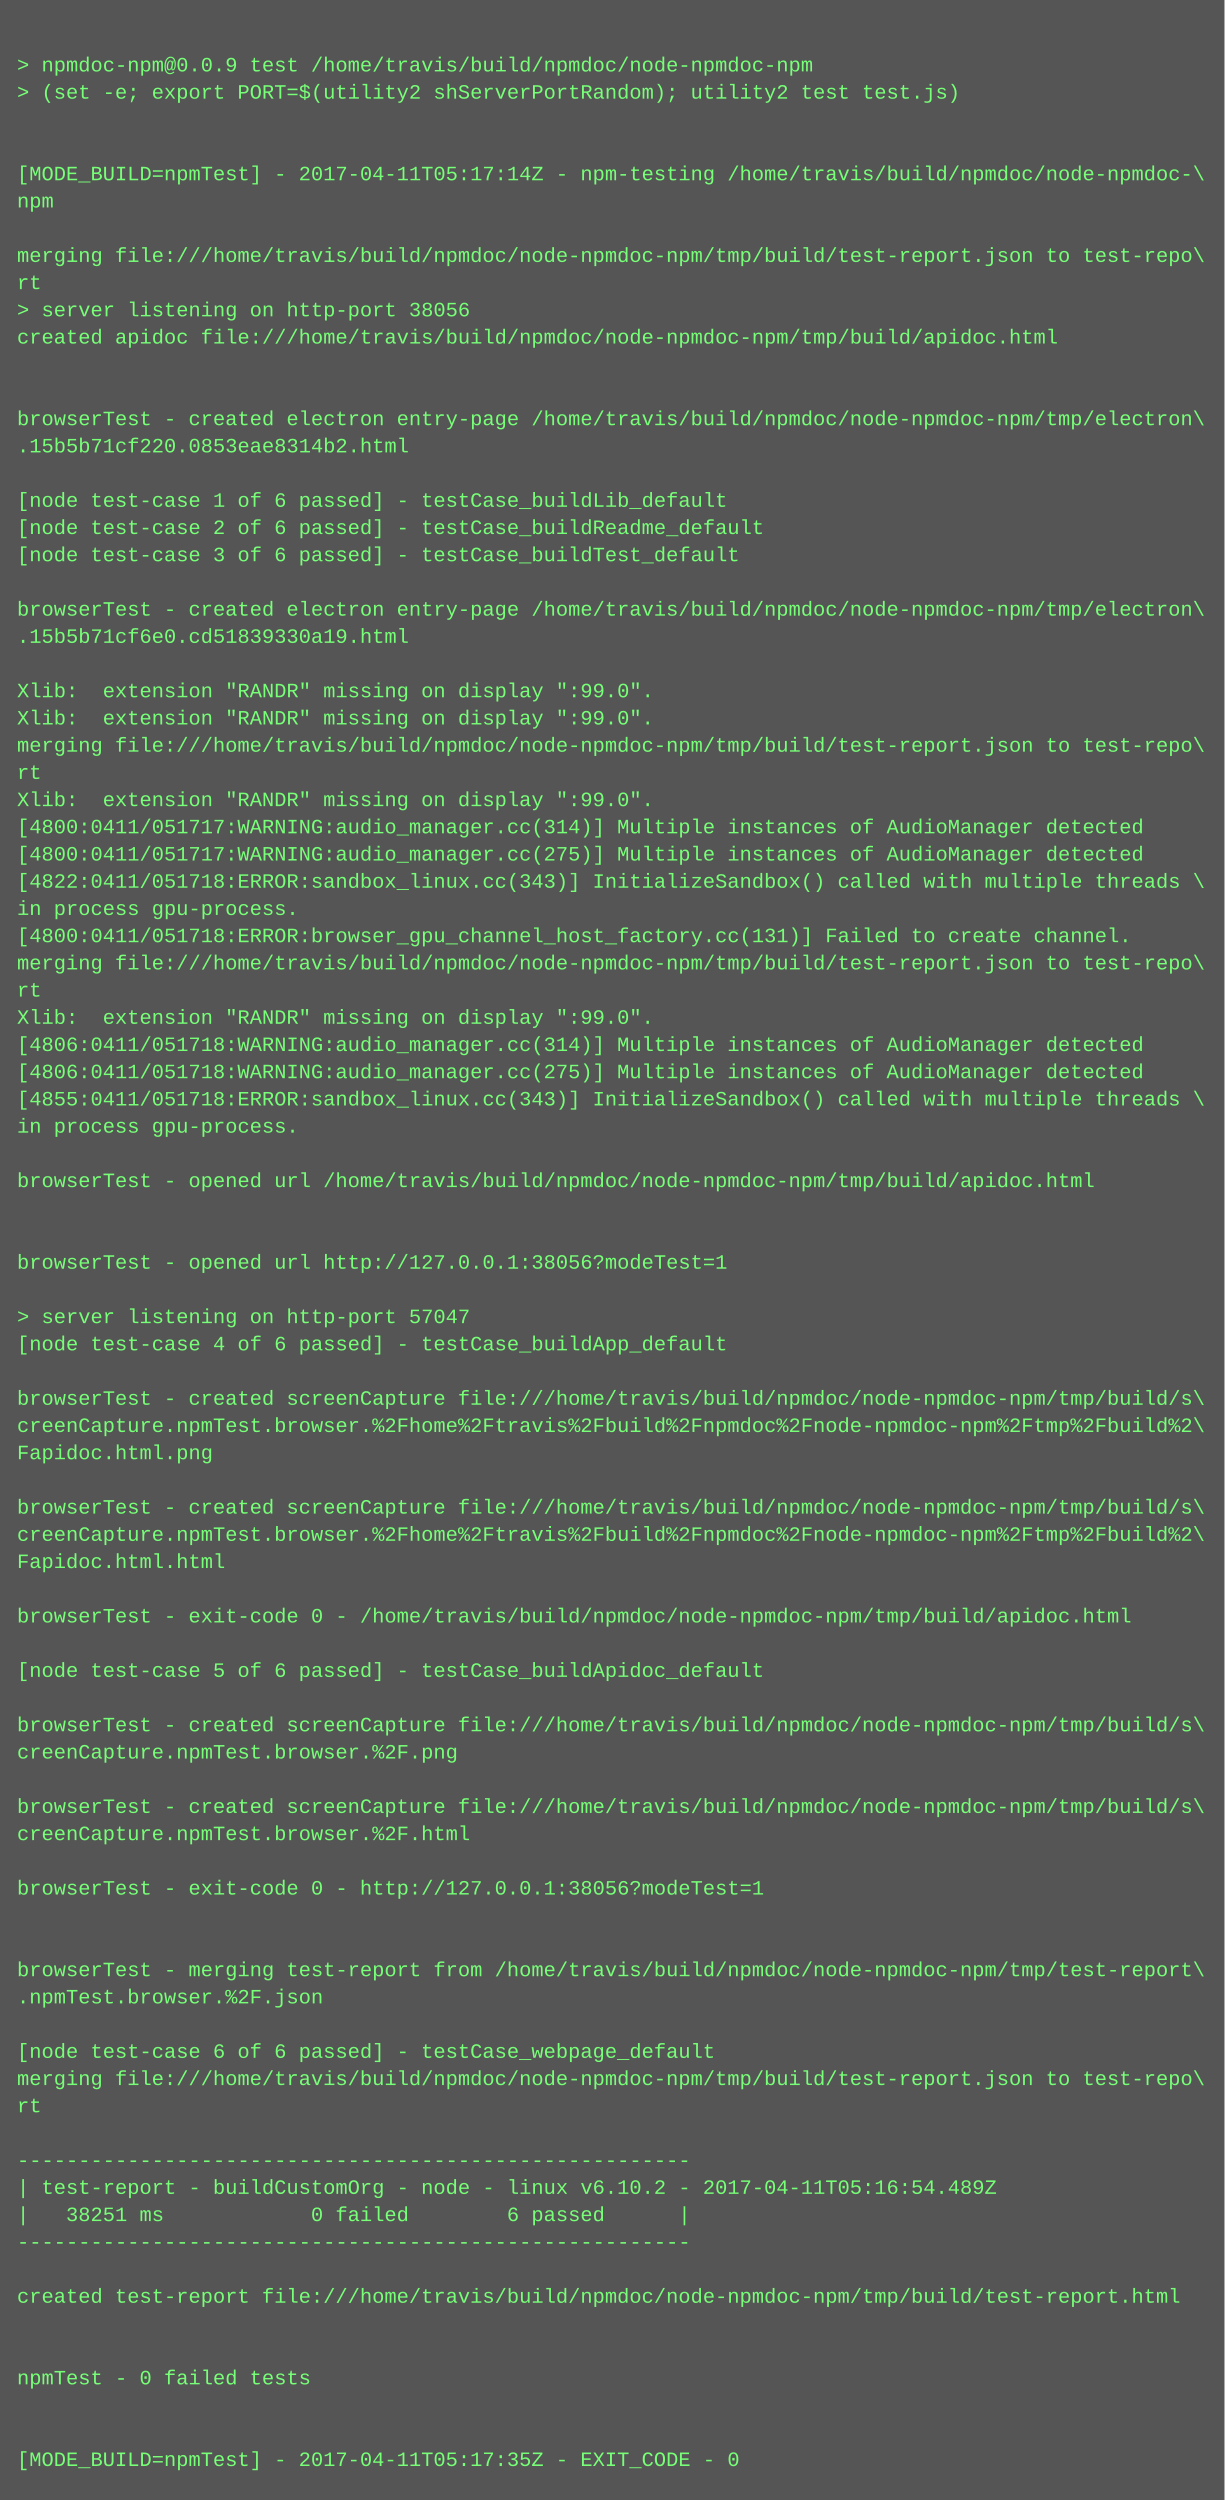
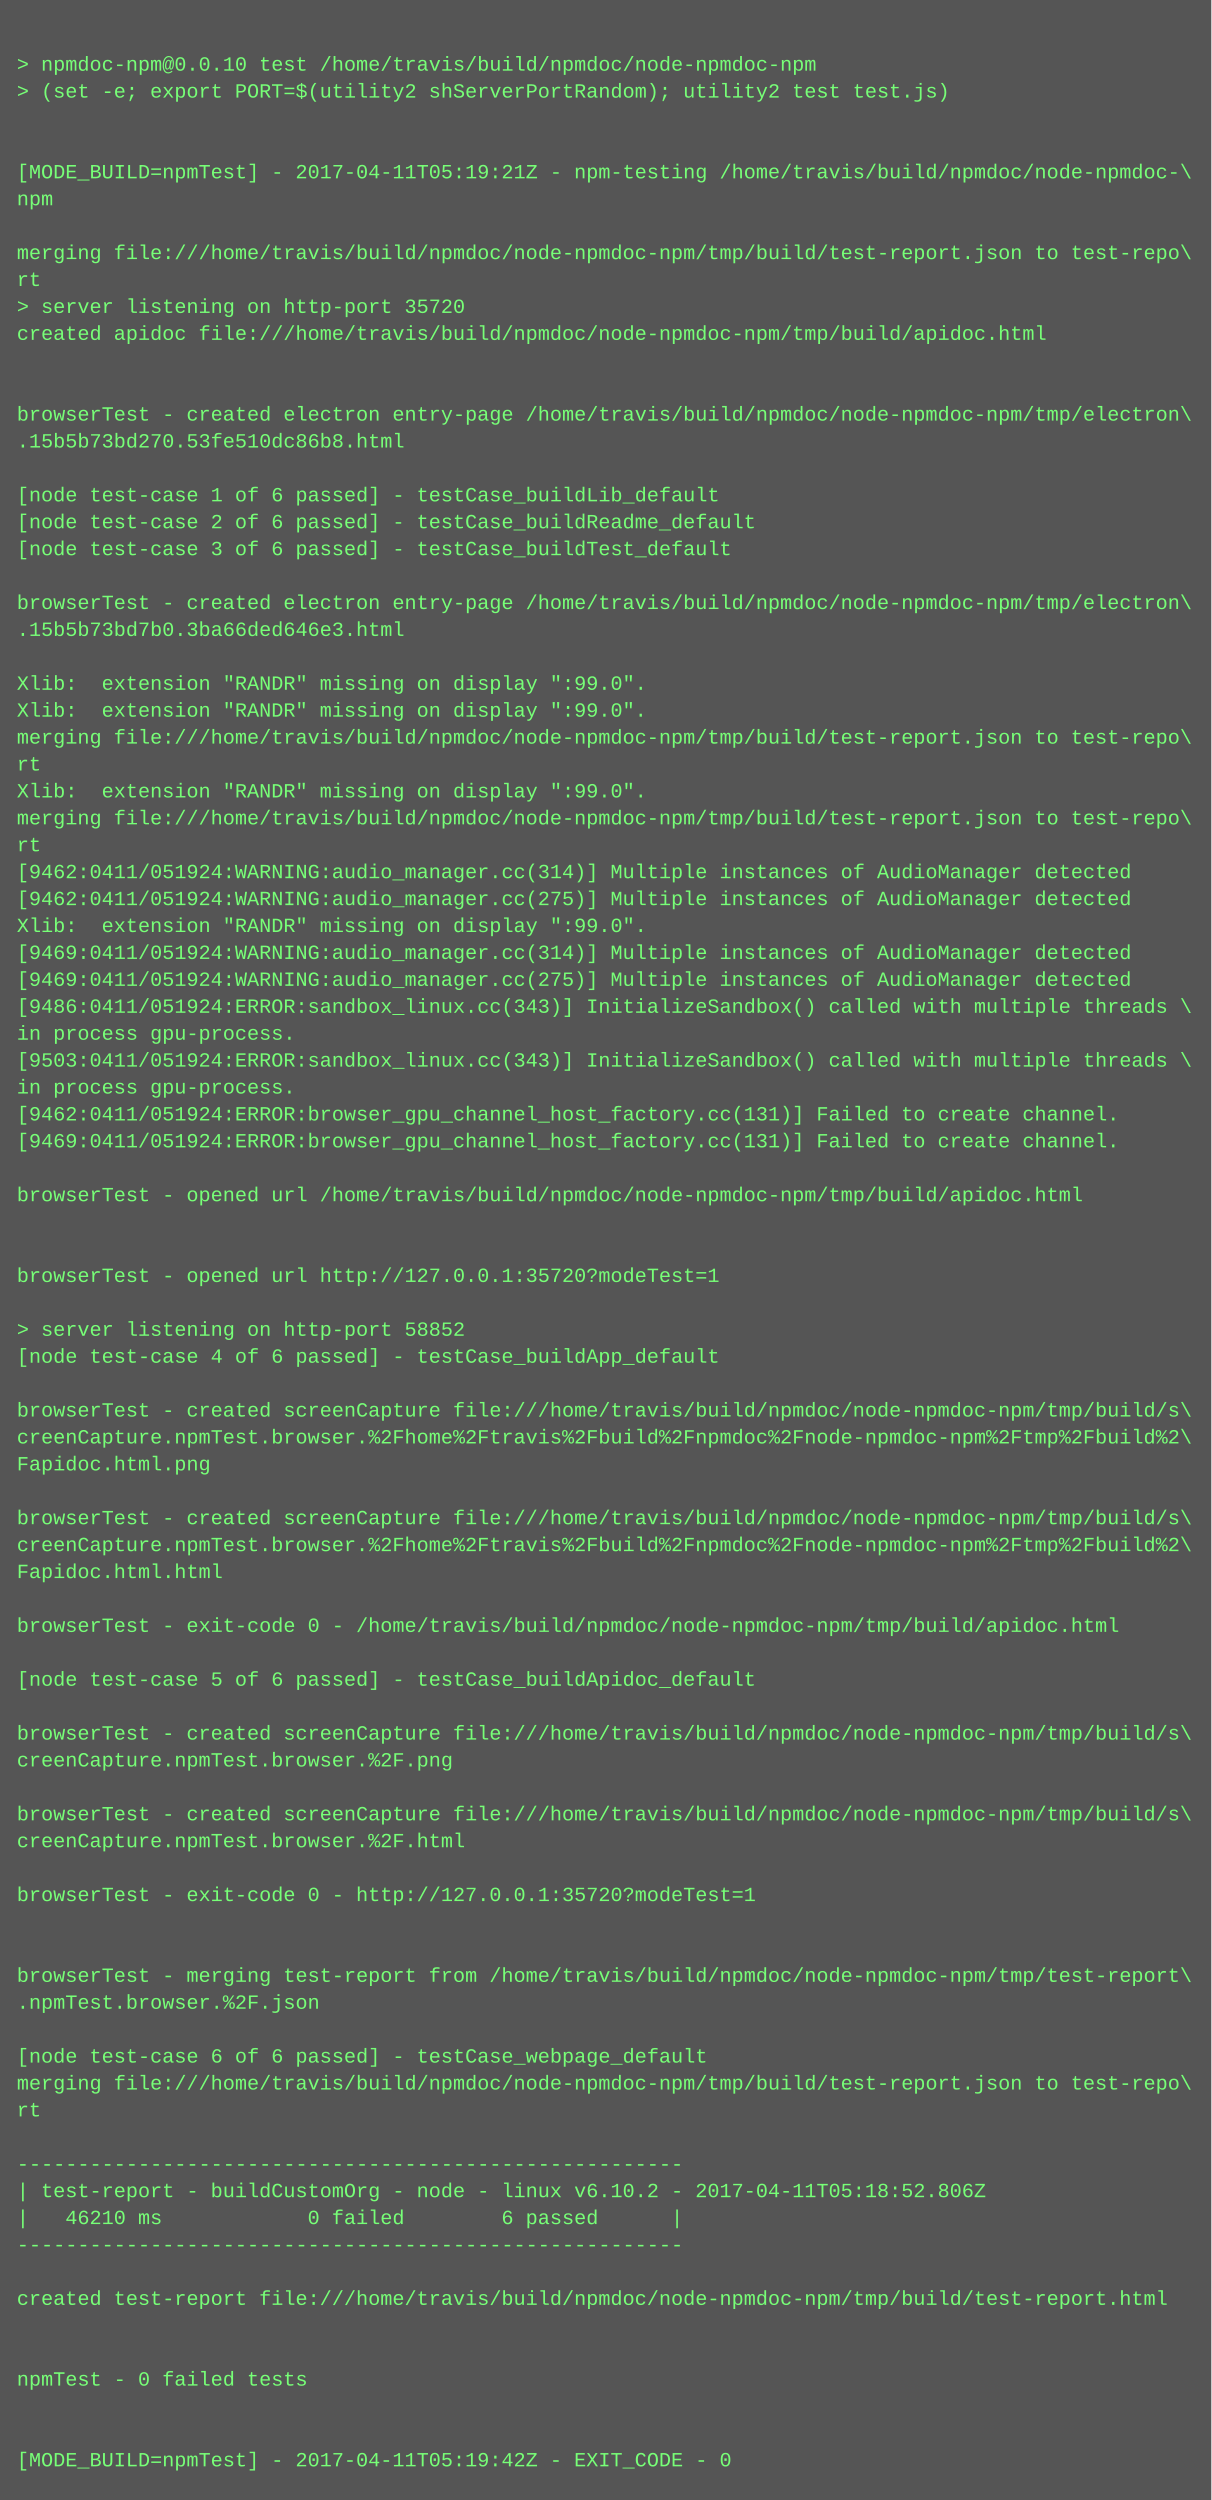
- <svg xmlns="http://www.w3.org/2000/svg" height="1470" width="720">
-   <rect height="1470" fill="#555" width="720" />
+ <svg xmlns="http://www.w3.org/2000/svg" height="1486" width="720">
+   <rect height="1486" fill="#555" width="720" />
  <text fill="#7f7" font-family="Courier New" font-size="12" xml:space="preserve">
    <tspan x="10" y="26" />
-     <tspan x="10" y="42">&gt; npmdoc-npm@0.0.9 test /home/travis/build/npmdoc/node-npmdoc-npm</tspan>
+     <tspan x="10" y="42">&gt; npmdoc-npm@0.0.10 test /home/travis/build/npmdoc/node-npmdoc-npm</tspan>
    <tspan x="10" y="58">&gt; (set -e; export PORT=$(utility2 shServerPortRandom); utility2 test test.js)</tspan>
    <tspan x="10" y="74" />
    <tspan x="10" y="90" />
-     <tspan x="10" y="106">[MODE_BUILD=npmTest] - 2017-04-11T05:17:14Z - npm-testing /home/travis/build/npmdoc/node-npmdoc-\</tspan>
+     <tspan x="10" y="106">[MODE_BUILD=npmTest] - 2017-04-11T05:19:21Z - npm-testing /home/travis/build/npmdoc/node-npmdoc-\</tspan>
    <tspan x="10" y="122">npm</tspan>
    <tspan x="10" y="138" />
    <tspan x="10" y="154">merging file:///home/travis/build/npmdoc/node-npmdoc-npm/tmp/build/test-report.json to test-repo\</tspan>
    <tspan x="10" y="170">rt</tspan>
-     <tspan x="10" y="186">&gt; server listening on http-port 38056</tspan>
+     <tspan x="10" y="186">&gt; server listening on http-port 35720</tspan>
    <tspan x="10" y="202">created apidoc file:///home/travis/build/npmdoc/node-npmdoc-npm/tmp/build/apidoc.html</tspan>
    <tspan x="10" y="218" />
    <tspan x="10" y="234" />
    <tspan x="10" y="250">browserTest - created electron entry-page /home/travis/build/npmdoc/node-npmdoc-npm/tmp/electron\</tspan>
-     <tspan x="10" y="266">.15b5b71cf220.0853eae8314b2.html</tspan>
+     <tspan x="10" y="266">.15b5b73bd270.53fe510dc86b8.html</tspan>
    <tspan x="10" y="282" />
    <tspan x="10" y="298">[node test-case 1 of 6 passed] - testCase_buildLib_default</tspan>
    <tspan x="10" y="314">[node test-case 2 of 6 passed] - testCase_buildReadme_default</tspan>
    <tspan x="10" y="330">[node test-case 3 of 6 passed] - testCase_buildTest_default</tspan>
    <tspan x="10" y="346" />
    <tspan x="10" y="362">browserTest - created electron entry-page /home/travis/build/npmdoc/node-npmdoc-npm/tmp/electron\</tspan>
-     <tspan x="10" y="378">.15b5b71cf6e0.cd51839330a19.html</tspan>
+     <tspan x="10" y="378">.15b5b73bd7b0.3ba66ded646e3.html</tspan>
    <tspan x="10" y="394" />
    <tspan x="10" y="410">Xlib:  extension "RANDR" missing on display ":99.0".</tspan>
    <tspan x="10" y="426">Xlib:  extension "RANDR" missing on display ":99.0".</tspan>
    <tspan x="10" y="442">merging file:///home/travis/build/npmdoc/node-npmdoc-npm/tmp/build/test-report.json to test-repo\</tspan>
    <tspan x="10" y="458">rt</tspan>
    <tspan x="10" y="474">Xlib:  extension "RANDR" missing on display ":99.0".</tspan>
-     <tspan x="10" y="490">[4800:0411/051717:WARNING:audio_manager.cc(314)] Multiple instances of AudioManager detected</tspan>
-     <tspan x="10" y="506">[4800:0411/051717:WARNING:audio_manager.cc(275)] Multiple instances of AudioManager detected</tspan>
-     <tspan x="10" y="522">[4822:0411/051718:ERROR:sandbox_linux.cc(343)] InitializeSandbox() called with multiple threads \</tspan>
-     <tspan x="10" y="538">in process gpu-process. </tspan>
-     <tspan x="10" y="554">[4800:0411/051718:ERROR:browser_gpu_channel_host_factory.cc(131)] Failed to create channel.</tspan>
-     <tspan x="10" y="570">merging file:///home/travis/build/npmdoc/node-npmdoc-npm/tmp/build/test-report.json to test-repo\</tspan>
-     <tspan x="10" y="586">rt</tspan>
-     <tspan x="10" y="602">Xlib:  extension "RANDR" missing on display ":99.0".</tspan>
-     <tspan x="10" y="618">[4806:0411/051718:WARNING:audio_manager.cc(314)] Multiple instances of AudioManager detected</tspan>
-     <tspan x="10" y="634">[4806:0411/051718:WARNING:audio_manager.cc(275)] Multiple instances of AudioManager detected</tspan>
-     <tspan x="10" y="650">[4855:0411/051718:ERROR:sandbox_linux.cc(343)] InitializeSandbox() called with multiple threads \</tspan>
-     <tspan x="10" y="666">in process gpu-process. </tspan>
-     <tspan x="10" y="682" />
-     <tspan x="10" y="698">browserTest - opened url /home/travis/build/npmdoc/node-npmdoc-npm/tmp/build/apidoc.html</tspan>
-     <tspan x="10" y="714" />
+     <tspan x="10" y="490">merging file:///home/travis/build/npmdoc/node-npmdoc-npm/tmp/build/test-report.json to test-repo\</tspan>
+     <tspan x="10" y="506">rt</tspan>
+     <tspan x="10" y="522">[9462:0411/051924:WARNING:audio_manager.cc(314)] Multiple instances of AudioManager detected</tspan>
+     <tspan x="10" y="538">[9462:0411/051924:WARNING:audio_manager.cc(275)] Multiple instances of AudioManager detected</tspan>
+     <tspan x="10" y="554">Xlib:  extension "RANDR" missing on display ":99.0".</tspan>
+     <tspan x="10" y="570">[9469:0411/051924:WARNING:audio_manager.cc(314)] Multiple instances of AudioManager detected</tspan>
+     <tspan x="10" y="586">[9469:0411/051924:WARNING:audio_manager.cc(275)] Multiple instances of AudioManager detected</tspan>
+     <tspan x="10" y="602">[9486:0411/051924:ERROR:sandbox_linux.cc(343)] InitializeSandbox() called with multiple threads \</tspan>
+     <tspan x="10" y="618">in process gpu-process. </tspan>
+     <tspan x="10" y="634">[9503:0411/051924:ERROR:sandbox_linux.cc(343)] InitializeSandbox() called with multiple threads \</tspan>
+     <tspan x="10" y="650">in process gpu-process. </tspan>
+     <tspan x="10" y="666">[9462:0411/051924:ERROR:browser_gpu_channel_host_factory.cc(131)] Failed to create channel.</tspan>
+     <tspan x="10" y="682">[9469:0411/051924:ERROR:browser_gpu_channel_host_factory.cc(131)] Failed to create channel.</tspan>
+     <tspan x="10" y="698" />
+     <tspan x="10" y="714">browserTest - opened url /home/travis/build/npmdoc/node-npmdoc-npm/tmp/build/apidoc.html</tspan>
    <tspan x="10" y="730" />
-     <tspan x="10" y="746">browserTest - opened url http://127.0.0.1:38056?modeTest=1</tspan>
-     <tspan x="10" y="762" />
-     <tspan x="10" y="778">&gt; server listening on http-port 57047</tspan>
-     <tspan x="10" y="794">[node test-case 4 of 6 passed] - testCase_buildApp_default</tspan>
-     <tspan x="10" y="810" />
-     <tspan x="10" y="826">browserTest - created screenCapture file:///home/travis/build/npmdoc/node-npmdoc-npm/tmp/build/s\</tspan>
-     <tspan x="10" y="842">creenCapture.npmTest.browser.%2Fhome%2Ftravis%2Fbuild%2Fnpmdoc%2Fnode-npmdoc-npm%2Ftmp%2Fbuild%2\</tspan>
-     <tspan x="10" y="858">Fapidoc.html.png</tspan>
-     <tspan x="10" y="874" />
-     <tspan x="10" y="890">browserTest - created screenCapture file:///home/travis/build/npmdoc/node-npmdoc-npm/tmp/build/s\</tspan>
-     <tspan x="10" y="906">creenCapture.npmTest.browser.%2Fhome%2Ftravis%2Fbuild%2Fnpmdoc%2Fnode-npmdoc-npm%2Ftmp%2Fbuild%2\</tspan>
-     <tspan x="10" y="922">Fapidoc.html.html</tspan>
-     <tspan x="10" y="938" />
-     <tspan x="10" y="954">browserTest - exit-code 0 - /home/travis/build/npmdoc/node-npmdoc-npm/tmp/build/apidoc.html</tspan>
-     <tspan x="10" y="970" />
-     <tspan x="10" y="986">[node test-case 5 of 6 passed] - testCase_buildApidoc_default</tspan>
-     <tspan x="10" y="1002" />
-     <tspan x="10" y="1018">browserTest - created screenCapture file:///home/travis/build/npmdoc/node-npmdoc-npm/tmp/build/s\</tspan>
-     <tspan x="10" y="1034">creenCapture.npmTest.browser.%2F.png</tspan>
-     <tspan x="10" y="1050" />
-     <tspan x="10" y="1066">browserTest - created screenCapture file:///home/travis/build/npmdoc/node-npmdoc-npm/tmp/build/s\</tspan>
-     <tspan x="10" y="1082">creenCapture.npmTest.browser.%2F.html</tspan>
-     <tspan x="10" y="1098" />
-     <tspan x="10" y="1114">browserTest - exit-code 0 - http://127.0.0.1:38056?modeTest=1</tspan>
-     <tspan x="10" y="1130" />
+     <tspan x="10" y="746" />
+     <tspan x="10" y="762">browserTest - opened url http://127.0.0.1:35720?modeTest=1</tspan>
+     <tspan x="10" y="778" />
+     <tspan x="10" y="794">&gt; server listening on http-port 58852</tspan>
+     <tspan x="10" y="810">[node test-case 4 of 6 passed] - testCase_buildApp_default</tspan>
+     <tspan x="10" y="826" />
+     <tspan x="10" y="842">browserTest - created screenCapture file:///home/travis/build/npmdoc/node-npmdoc-npm/tmp/build/s\</tspan>
+     <tspan x="10" y="858">creenCapture.npmTest.browser.%2Fhome%2Ftravis%2Fbuild%2Fnpmdoc%2Fnode-npmdoc-npm%2Ftmp%2Fbuild%2\</tspan>
+     <tspan x="10" y="874">Fapidoc.html.png</tspan>
+     <tspan x="10" y="890" />
+     <tspan x="10" y="906">browserTest - created screenCapture file:///home/travis/build/npmdoc/node-npmdoc-npm/tmp/build/s\</tspan>
+     <tspan x="10" y="922">creenCapture.npmTest.browser.%2Fhome%2Ftravis%2Fbuild%2Fnpmdoc%2Fnode-npmdoc-npm%2Ftmp%2Fbuild%2\</tspan>
+     <tspan x="10" y="938">Fapidoc.html.html</tspan>
+     <tspan x="10" y="954" />
+     <tspan x="10" y="970">browserTest - exit-code 0 - /home/travis/build/npmdoc/node-npmdoc-npm/tmp/build/apidoc.html</tspan>
+     <tspan x="10" y="986" />
+     <tspan x="10" y="1002">[node test-case 5 of 6 passed] - testCase_buildApidoc_default</tspan>
+     <tspan x="10" y="1018" />
+     <tspan x="10" y="1034">browserTest - created screenCapture file:///home/travis/build/npmdoc/node-npmdoc-npm/tmp/build/s\</tspan>
+     <tspan x="10" y="1050">creenCapture.npmTest.browser.%2F.png</tspan>
+     <tspan x="10" y="1066" />
+     <tspan x="10" y="1082">browserTest - created screenCapture file:///home/travis/build/npmdoc/node-npmdoc-npm/tmp/build/s\</tspan>
+     <tspan x="10" y="1098">creenCapture.npmTest.browser.%2F.html</tspan>
+     <tspan x="10" y="1114" />
+     <tspan x="10" y="1130">browserTest - exit-code 0 - http://127.0.0.1:35720?modeTest=1</tspan>
    <tspan x="10" y="1146" />
-     <tspan x="10" y="1162">browserTest - merging test-report from /home/travis/build/npmdoc/node-npmdoc-npm/tmp/test-report\</tspan>
-     <tspan x="10" y="1178">.npmTest.browser.%2F.json</tspan>
-     <tspan x="10" y="1194" />
-     <tspan x="10" y="1210">[node test-case 6 of 6 passed] - testCase_webpage_default</tspan>
-     <tspan x="10" y="1226">merging file:///home/travis/build/npmdoc/node-npmdoc-npm/tmp/build/test-report.json to test-repo\</tspan>
-     <tspan x="10" y="1242">rt</tspan>
-     <tspan x="10" y="1258" />
-     <tspan x="10" y="1274">-------------------------------------------------------</tspan>
-     <tspan x="10" y="1290">| test-report - buildCustomOrg - node - linux v6.10.2 - 2017-04-11T05:16:54.489Z</tspan>
-     <tspan x="10" y="1306">|   38251 ms            0 failed        6 passed      |</tspan>
-     <tspan x="10" y="1322">-------------------------------------------------------</tspan>
-     <tspan x="10" y="1338" />
-     <tspan x="10" y="1354">created test-report file:///home/travis/build/npmdoc/node-npmdoc-npm/tmp/build/test-report.html</tspan>
-     <tspan x="10" y="1370" />
+     <tspan x="10" y="1162" />
+     <tspan x="10" y="1178">browserTest - merging test-report from /home/travis/build/npmdoc/node-npmdoc-npm/tmp/test-report\</tspan>
+     <tspan x="10" y="1194">.npmTest.browser.%2F.json</tspan>
+     <tspan x="10" y="1210" />
+     <tspan x="10" y="1226">[node test-case 6 of 6 passed] - testCase_webpage_default</tspan>
+     <tspan x="10" y="1242">merging file:///home/travis/build/npmdoc/node-npmdoc-npm/tmp/build/test-report.json to test-repo\</tspan>
+     <tspan x="10" y="1258">rt</tspan>
+     <tspan x="10" y="1274" />
+     <tspan x="10" y="1290">-------------------------------------------------------</tspan>
+     <tspan x="10" y="1306">| test-report - buildCustomOrg - node - linux v6.10.2 - 2017-04-11T05:18:52.806Z</tspan>
+     <tspan x="10" y="1322">|   46210 ms            0 failed        6 passed      |</tspan>
+     <tspan x="10" y="1338">-------------------------------------------------------</tspan>
+     <tspan x="10" y="1354" />
+     <tspan x="10" y="1370">created test-report file:///home/travis/build/npmdoc/node-npmdoc-npm/tmp/build/test-report.html</tspan>
    <tspan x="10" y="1386" />
-     <tspan x="10" y="1402">npmTest - 0 failed tests</tspan>
-     <tspan x="10" y="1418" />
+     <tspan x="10" y="1402" />
+     <tspan x="10" y="1418">npmTest - 0 failed tests</tspan>
    <tspan x="10" y="1434" />
-     <tspan x="10" y="1450">[MODE_BUILD=npmTest] - 2017-04-11T05:17:35Z - EXIT_CODE - 0</tspan>
+     <tspan x="10" y="1450" />
+     <tspan x="10" y="1466">[MODE_BUILD=npmTest] - 2017-04-11T05:19:42Z - EXIT_CODE - 0</tspan>
  </text>
</svg>
